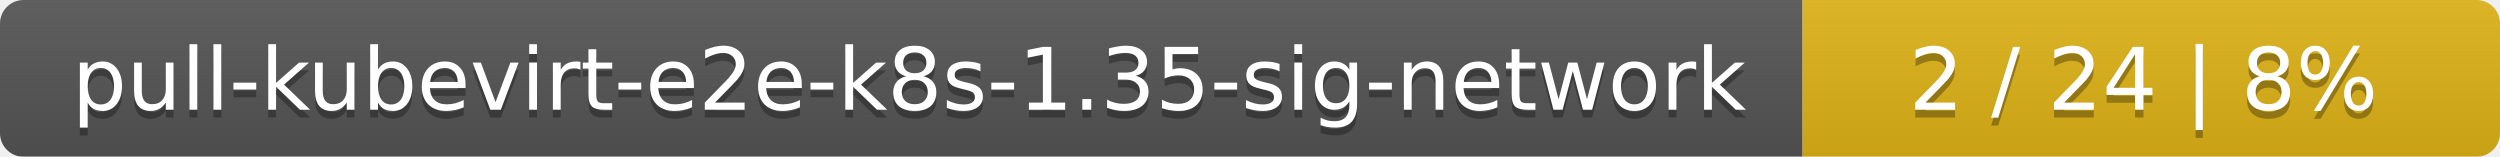
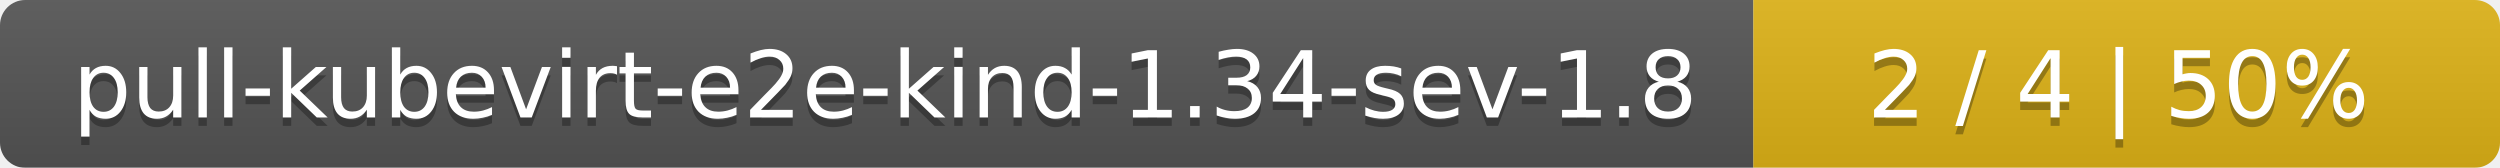
- <svg xmlns="http://www.w3.org/2000/svg" width="319" height="20">
+ <svg xmlns="http://www.w3.org/2000/svg" width="298" height="20">
  <linearGradient id="smooth" x2="0" y2="100%">
    <stop offset="0" stop-color="#bbb" stop-opacity=".1" />
    <stop offset="1" stop-opacity=".1" />
  </linearGradient>
  <mask id="round">
-     <rect width="319" height="20" rx="3" fill="#fff" />
+     <rect width="298" height="20" rx="3" fill="#fff" />
  </mask>
  <g mask="url(#round)">
-     <rect width="230" height="20" fill="#555" />
-     <rect x="230" width="89" height="20" fill="#dfb317" />
-     <rect width="319" height="20" fill="url(#smooth)" />
+     <rect width="209" height="20" fill="#555" />
+     <rect x="209" width="89" height="20" fill="#dfb317" />
+     <rect width="298" height="20" fill="url(#smooth)" />
  </g>
  <g fill="#fff" text-anchor="middle" font-family="DejaVu Sans,Verdana,Geneva,sans-serif" font-size="11">
-     <text x="116" y="15" fill="#010101" fill-opacity=".3">pull-kubevirt-e2e-k8s-1.35-sig-network</text>
-     <text x="116" y="14">pull-kubevirt-e2e-k8s-1.35-sig-network</text>
-     <text x="273.5" y="15" fill="#010101" fill-opacity=".3">2 / 24    |    8%</text>
-     <text x="273.5" y="14">2 / 24    |    8%</text>
+     <text x="105.5" y="15" fill="#010101" fill-opacity=".3">pull-kubevirt-e2e-kind-1.34-sev-1.8</text>
+     <text x="105.5" y="14">pull-kubevirt-e2e-kind-1.34-sev-1.8</text>
+     <text x="252.5" y="15" fill="#010101" fill-opacity=".3">2 / 4    |    50%</text>
+     <text x="252.5" y="14">2 / 4    |    50%</text>
  </g>
</svg>
